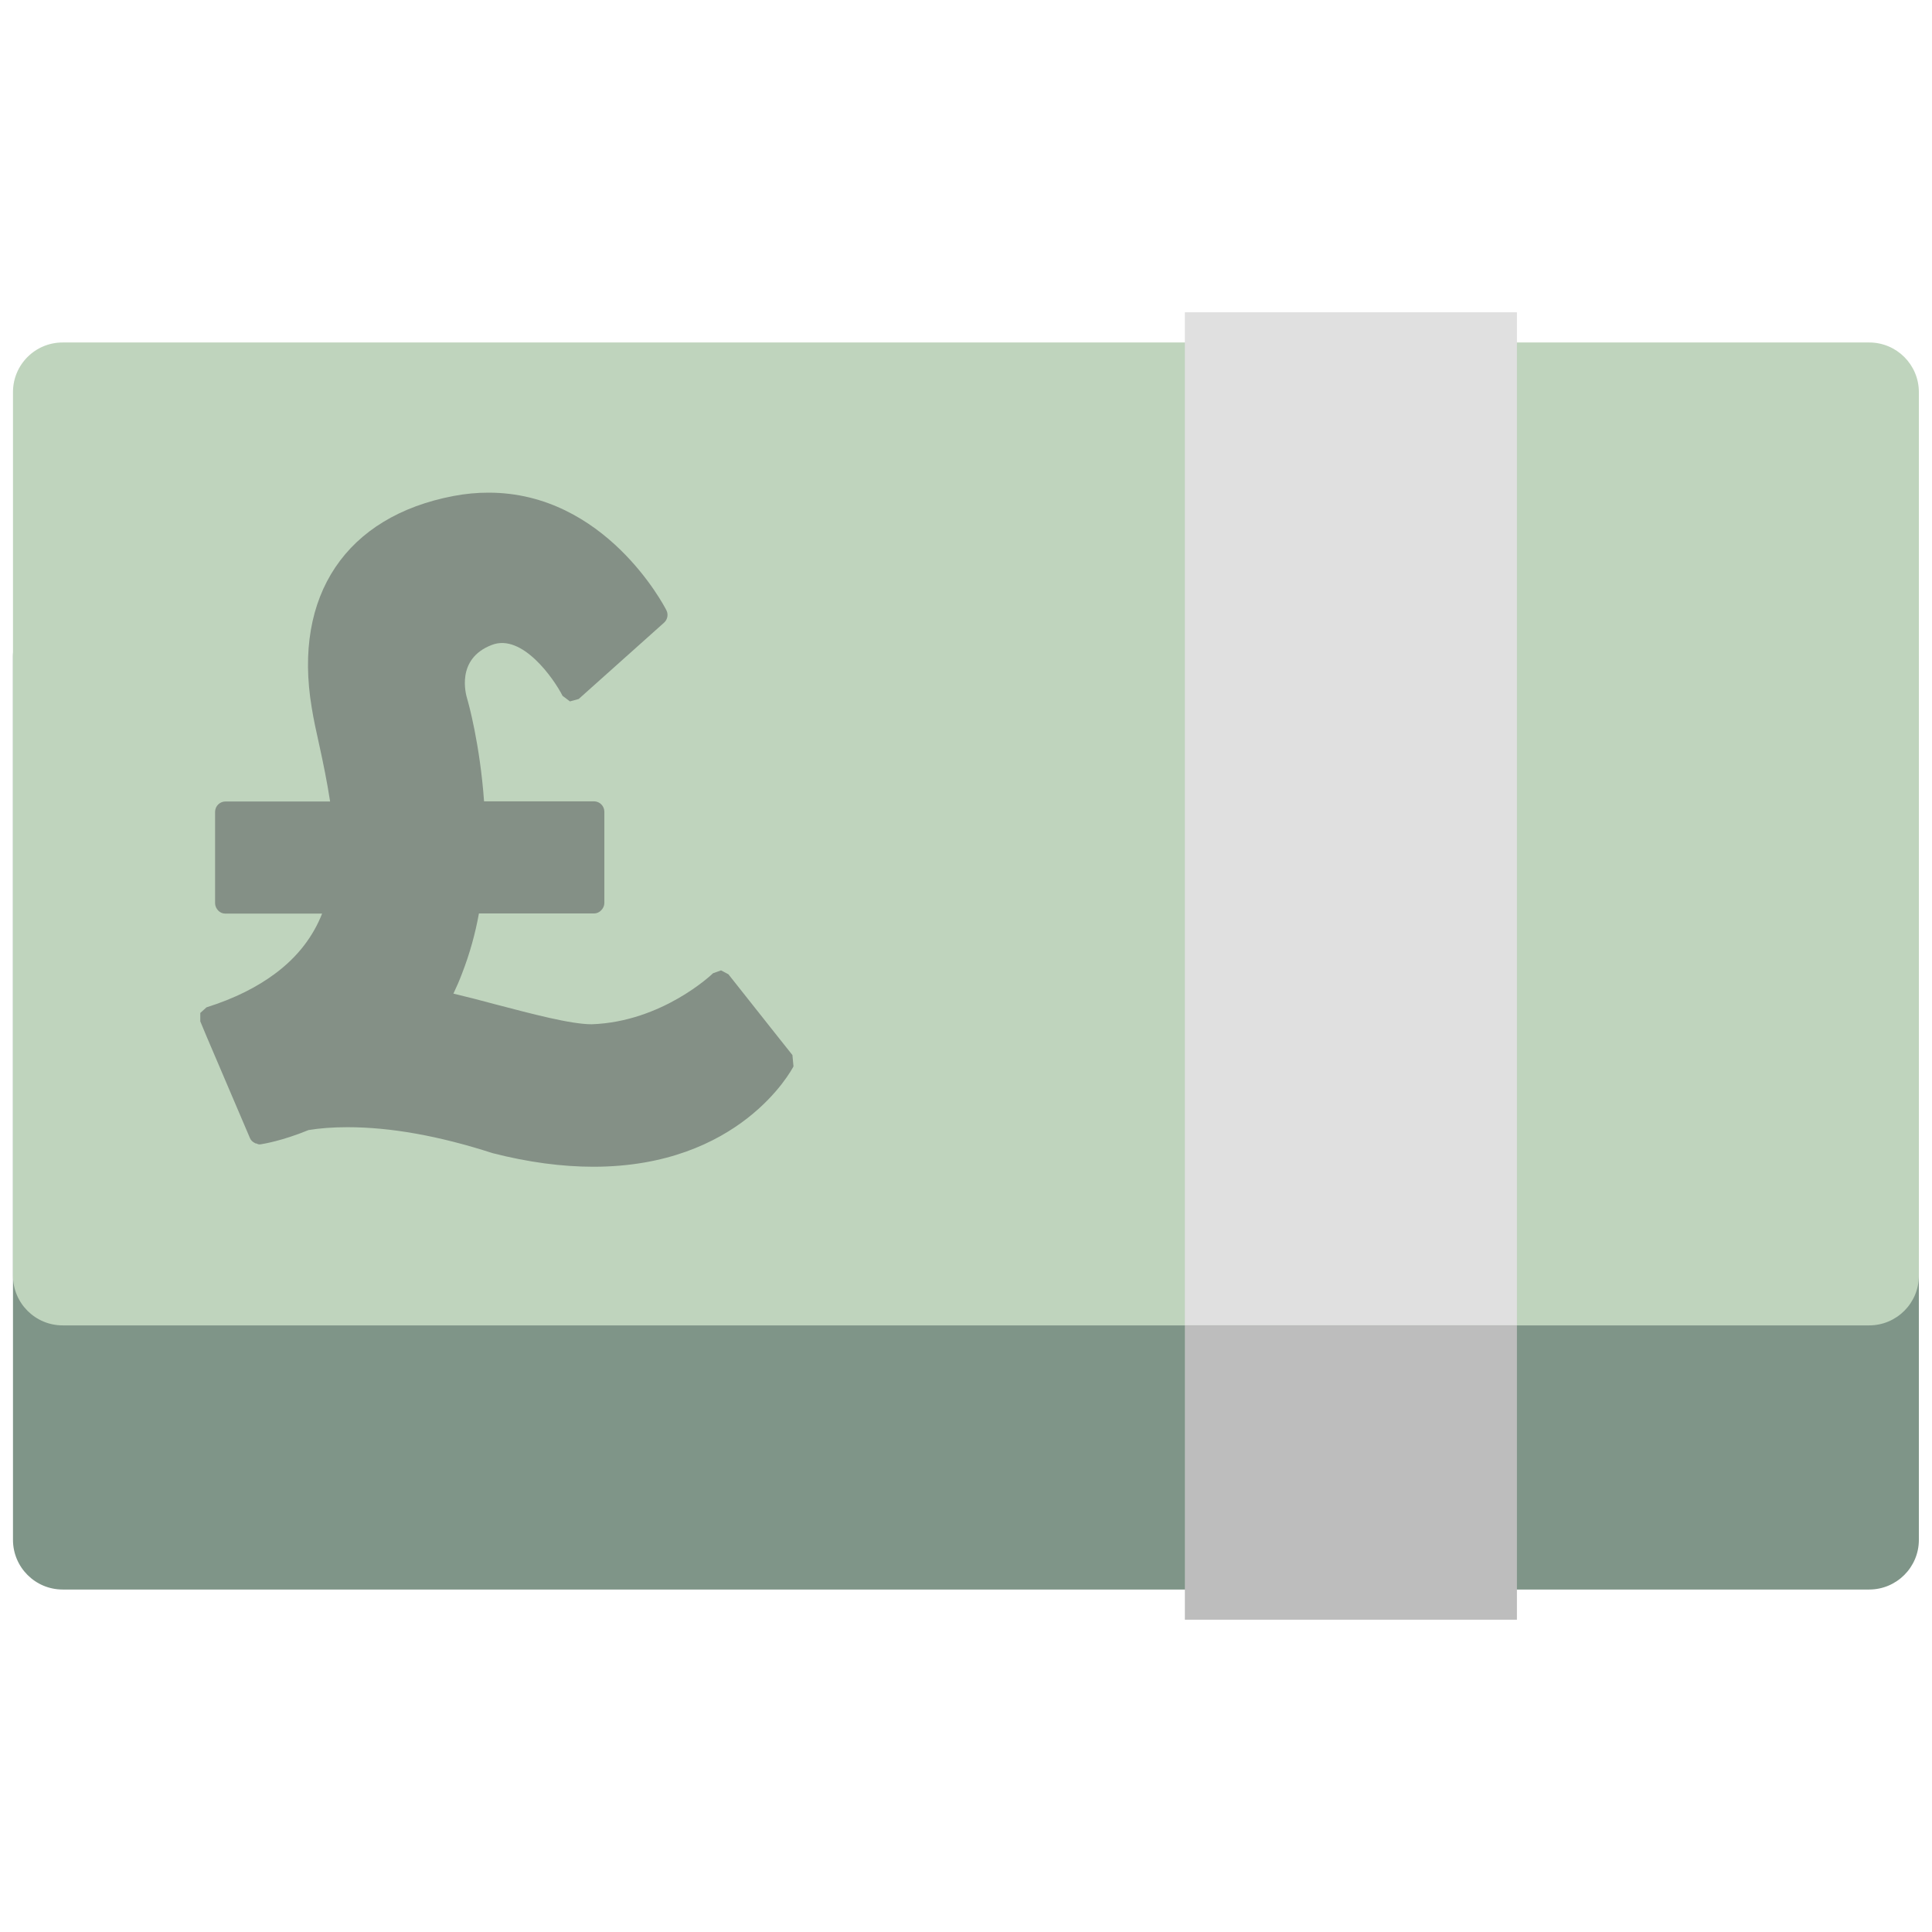
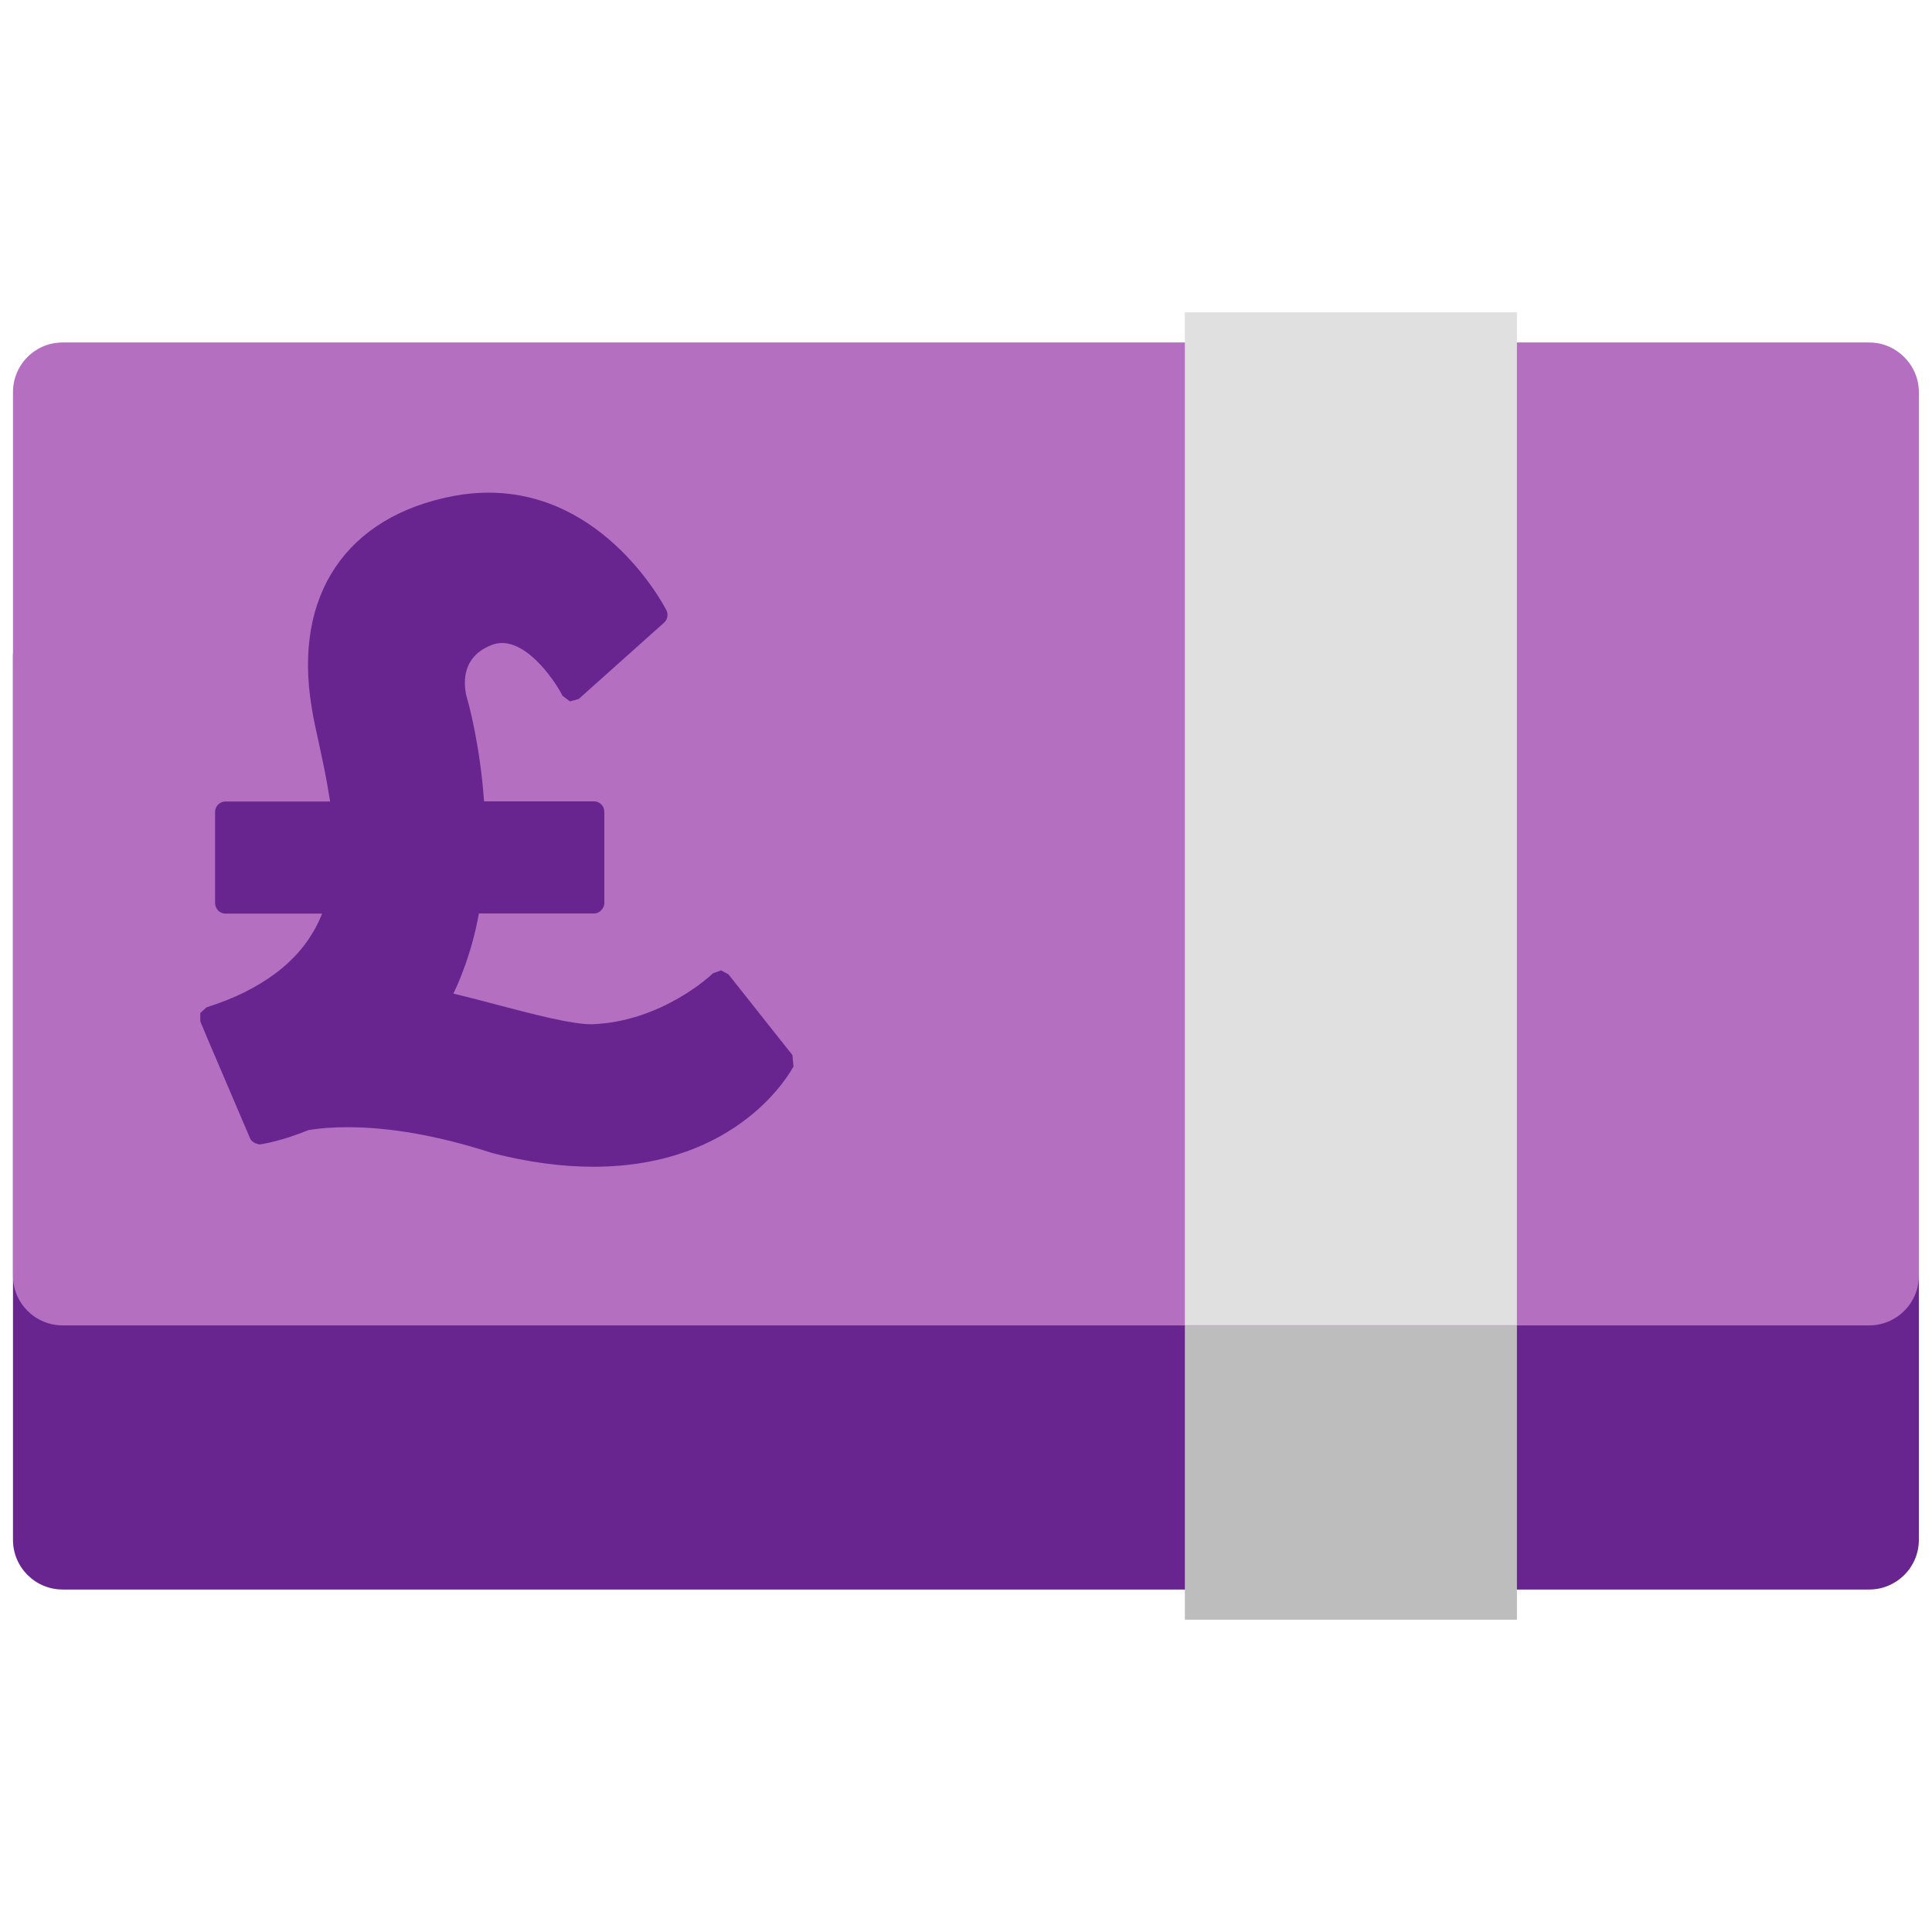
- <svg xmlns="http://www.w3.org/2000/svg" width="128" height="128">
-   <path d="M123.84 40.19H4.15c-1.82 0-3.29 1.47-3.29 3.29v58.54c0 1.81 1.47 3.29 3.29 3.29h119.69c1.81 0 3.29-1.47 3.29-3.29V43.48c0-1.81-1.47-3.29-3.29-3.29z" fill="#7f9588" />
-   <path d="M123.85 22.69H4.15c-1.82 0-3.29 1.47-3.29 3.29v58.54c0 1.81 1.47 3.29 3.29 3.29h119.69c1.81 0 3.29-1.47 3.29-3.29V25.98a3.29 3.29 0 0 0-3.28-3.29z" fill="#bfd4bd" />
-   <path d="M51.53 68.68l-3.27-4.13-.11-.06-.38-.2-.53.19-.01.01c-.06.06-3.36 3.21-8.03 3.37-1.38 0-3.93-.68-6.38-1.32-.96-.26-1.89-.5-2.78-.71.21-.44.4-.88.57-1.33.51-1.31.88-2.65 1.12-3.98h7.62c.19 0 .36-.08.48-.21.13-.13.21-.3.21-.48v-6.05a.69.69 0 0 0-.68-.69h-7.29c-.27-3.77-1.04-6.55-1.12-6.8-.08-.27-.77-2.64 1.63-3.56 2.02-.79 4.13 2.26 4.69 3.37l.49.37.58-.16L44 41.25c.23-.21.29-.55.15-.82-.16-.32-4.07-7.79-11.78-7.79-.77 0-1.54.07-2.32.22-7.12 1.35-10.64 6.59-9.4 14.01.12.76.3 1.59.5 2.48.26 1.18.52 2.45.72 3.75h-6.94a.69.69 0 0 0-.68.69v6.05c0 .18.08.35.2.48.12.13.29.21.48.21h6.41c-.58 1.47-1.57 2.83-3.12 3.98-1.17.87-2.64 1.63-4.54 2.23l-.41.37v.56l.43 1.03 2.86 6.7c.06.15.18.26.33.33l.01.02h.06c.08.03.15.07.24.07l.09-.01c.13-.02 1.4-.22 3.15-.94.72-.12 1.58-.19 2.59-.19 2.84 0 6.05.57 9.61 1.72 2.34.6 4.59.9 6.67.9 9.69 0 13.12-6.37 13.26-6.65l-.07-.75z" fill="#849086" />
-   <path fill="#e0e0e0" d="M78.5 20.69h22V87.8h-22z" />
-   <path fill="#bdbdbd" d="M78.5 87.81h22v19.5h-22z" />
+ <svg xmlns="http://www.w3.org/2000/svg" width="100%" height="100%" viewBox="0 0 128 128" version="1.1" xml:space="preserve" style="fill-rule:evenodd;clip-rule:evenodd;stroke-linejoin:round;stroke-miterlimit:2;">
+   <path d="M123.84,40.19L4.15,40.19C2.33,40.19 0.86,41.66 0.86,43.48L0.86,102.02C0.86,103.83 2.33,105.31 4.15,105.31L123.84,105.31C125.65,105.31 127.13,103.84 127.13,102.02L127.13,43.48C127.13,41.67 125.66,40.19 123.84,40.19Z" style="fill:rgb(104,37,144);fill-rule:nonzero;" />
+   <path d="M123.85,22.69L4.15,22.69C2.33,22.69 0.86,24.16 0.86,25.98L0.86,84.52C0.86,86.33 2.33,87.81 4.15,87.81L123.84,87.81C125.65,87.81 127.13,86.34 127.13,84.52L127.13,25.98C127.13,24.179 125.651,22.695 123.85,22.69Z" style="fill:rgb(181,111,193);fill-rule:nonzero;" />
+   <path d="M51.53,68.68L48.26,64.55L48.15,64.49L47.77,64.29L47.24,64.48L47.23,64.49C47.17,64.55 43.87,67.7 39.2,67.86C37.82,67.86 35.27,67.18 32.82,66.54C31.86,66.28 30.93,66.04 30.04,65.83C30.25,65.39 30.44,64.95 30.61,64.5C31.12,63.19 31.49,61.85 31.73,60.52L39.35,60.52C39.54,60.52 39.71,60.44 39.83,60.31C39.96,60.18 40.04,60.01 40.04,59.83L40.04,53.78C40.04,53.405 39.735,53.095 39.36,53.09L32.07,53.09C31.8,49.32 31.03,46.54 30.95,46.29C30.87,46.02 30.18,43.65 32.58,42.73C34.6,41.94 36.71,44.99 37.27,46.1L37.76,46.47L38.34,46.31L44,41.25C44.23,41.04 44.29,40.7 44.15,40.43C43.99,40.11 40.08,32.64 32.37,32.64C31.6,32.64 30.83,32.71 30.05,32.86C22.93,34.21 19.41,39.45 20.65,46.87C20.77,47.63 20.95,48.46 21.15,49.35C21.41,50.53 21.67,51.8 21.87,53.1L14.93,53.1C14.555,53.105 14.25,53.415 14.25,53.79L14.25,59.84C14.25,60.02 14.33,60.19 14.45,60.32C14.57,60.45 14.74,60.53 14.93,60.53L21.34,60.53C20.76,62 19.77,63.36 18.22,64.51C17.05,65.38 15.58,66.14 13.68,66.74L13.27,67.11L13.27,67.67L13.7,68.7L16.56,75.4C16.62,75.55 16.74,75.66 16.89,75.73L16.9,75.75L16.96,75.75C17.04,75.78 17.11,75.82 17.2,75.82L17.29,75.81C17.42,75.79 18.69,75.59 20.44,74.87C21.16,74.75 22.02,74.68 23.03,74.68C25.87,74.68 29.08,75.25 32.64,76.4C34.98,77 37.23,77.3 39.31,77.3C49,77.3 52.43,70.93 52.57,70.65L52.5,69.9L51.53,68.68Z" style="fill:rgb(104,37,144);fill-rule:nonzero;" />
+   <rect x="78.5" y="20.69" width="22" height="67.11" style="fill:rgb(224,224,224);fill-rule:nonzero;" />
+   <rect x="78.5" y="87.81" width="22" height="19.5" style="fill:rgb(189,189,189);fill-rule:nonzero;" />
</svg>
